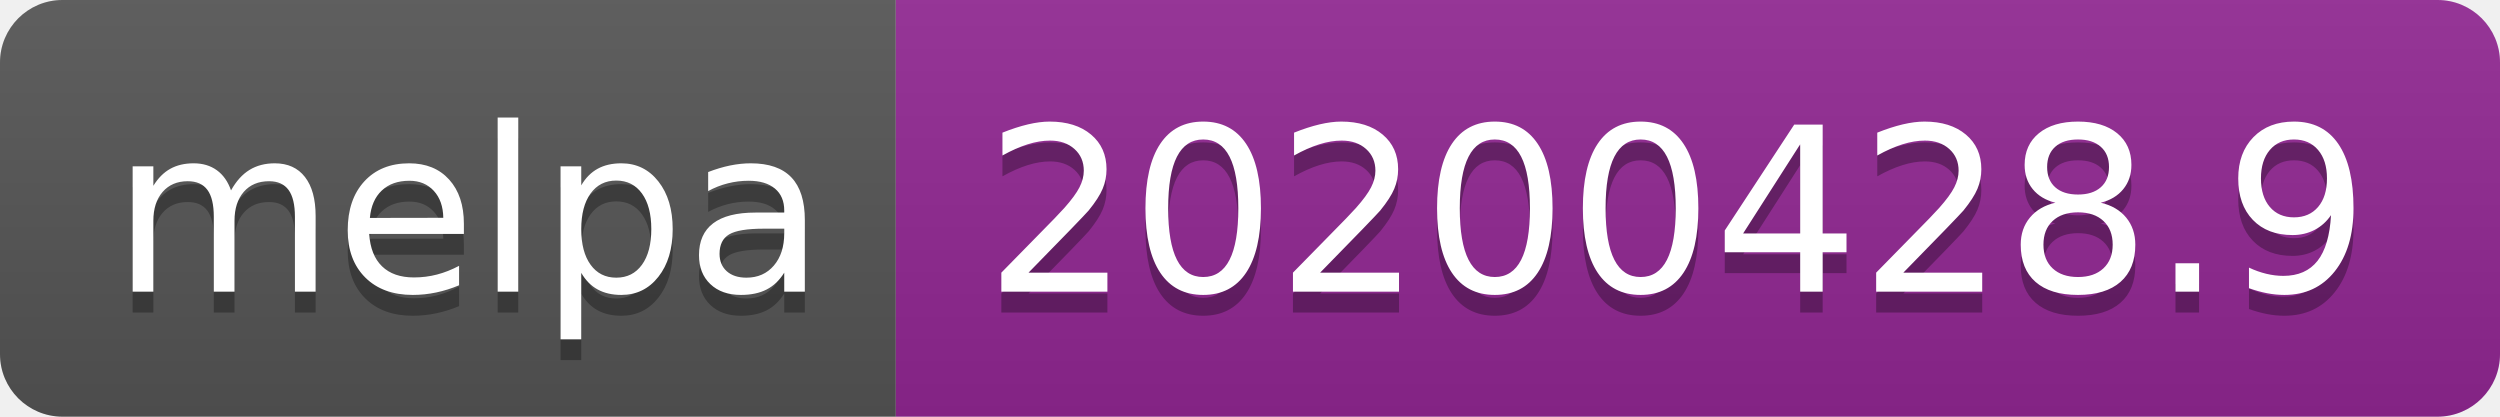
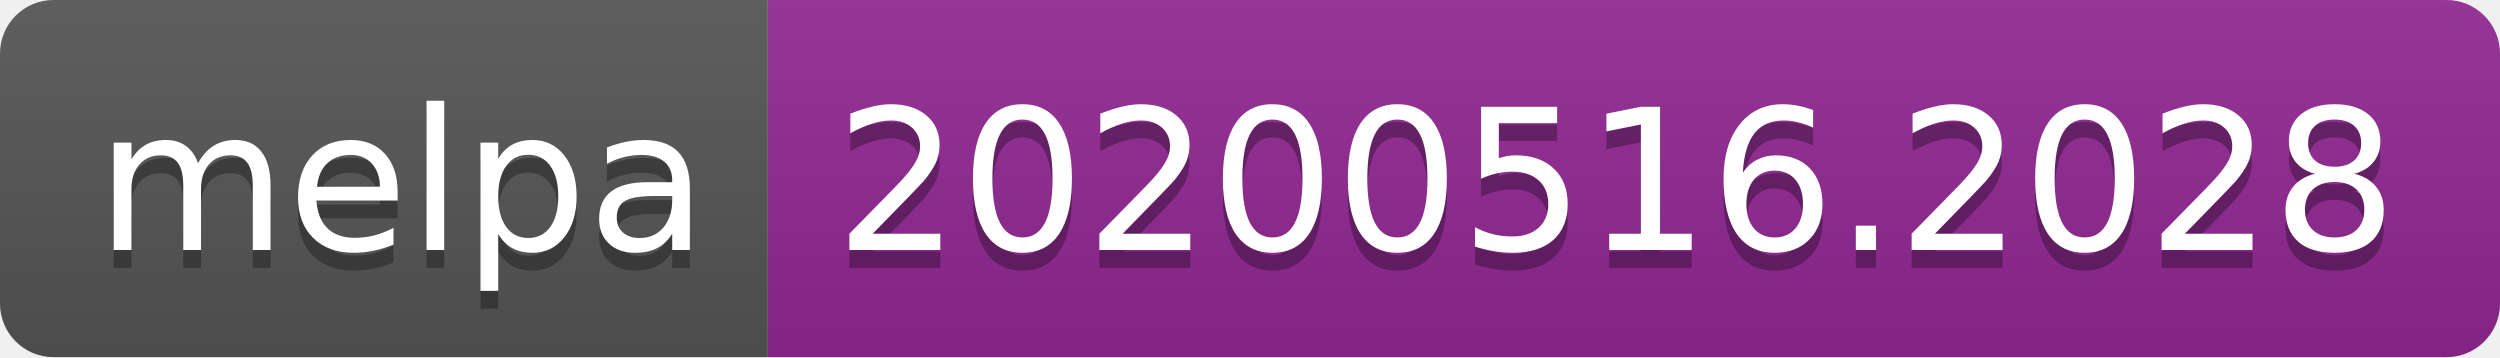
- <svg xmlns="http://www.w3.org/2000/svg" width="120" height="20">
+ <svg xmlns="http://www.w3.org/2000/svg" width="140" height="20">
  <linearGradient id="s" x2="0" y2="100%">
    <stop offset="0" stop-color="#bbb" stop-opacity=".1" />
    <stop offset="1" stop-opacity=".1" />
  </linearGradient>
  <clipPath id="r">
-     <rect width="120" height="20" rx="3" fill="#fff" />
+     <rect width="140" height="20" rx="3" fill="#fff" />
  </clipPath>
  <g clip-path="url(#r)">
    <rect width="43" height="20" fill="#555" />
-     <rect x="43" width="77" height="20" fill="#922793" />
-     <rect width="120" height="20" fill="url(#s)" />
+     <rect x="43" width="97" height="20" fill="#922793" />
+     <rect width="140" height="20" fill="url(#s)" />
  </g>
  <g fill="#fff" text-anchor="middle" font-family="Verdana,Geneva,DejaVu Sans,sans-serif" text-rendering="geometricPrecision" font-size="110">
    <text x="225" y="150" fill="#010101" fill-opacity=".3" transform="scale(.1)" textLength="330">melpa</text>
    <text x="225" y="140" transform="scale(.1)" textLength="330">melpa</text>
-     <text x="805" y="150" fill="#010101" fill-opacity=".3" transform="scale(.1)" textLength="670">20200428.9</text>
-     <text x="805" y="140" transform="scale(.1)" textLength="670">20200428.9</text>
+     <text x="905" y="150" fill="#010101" fill-opacity=".3" transform="scale(.1)" textLength="870">20200516.2028</text>
+     <text x="905" y="140" transform="scale(.1)" textLength="870">20200516.2028</text>
  </g>
</svg>
